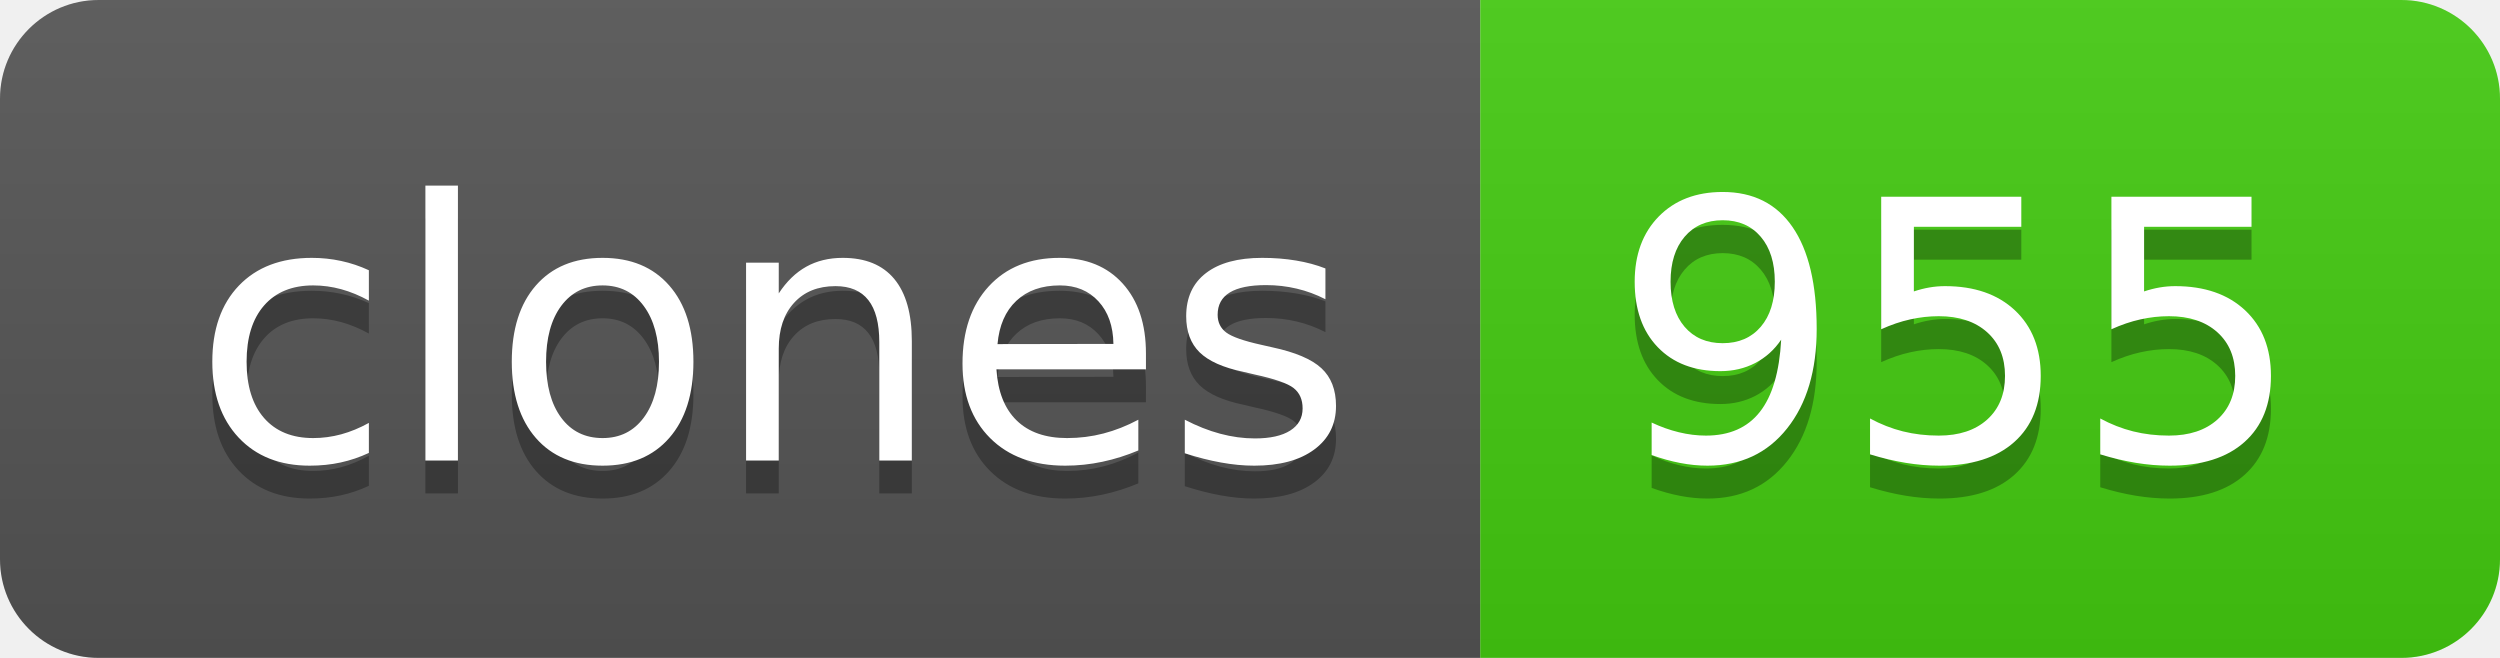
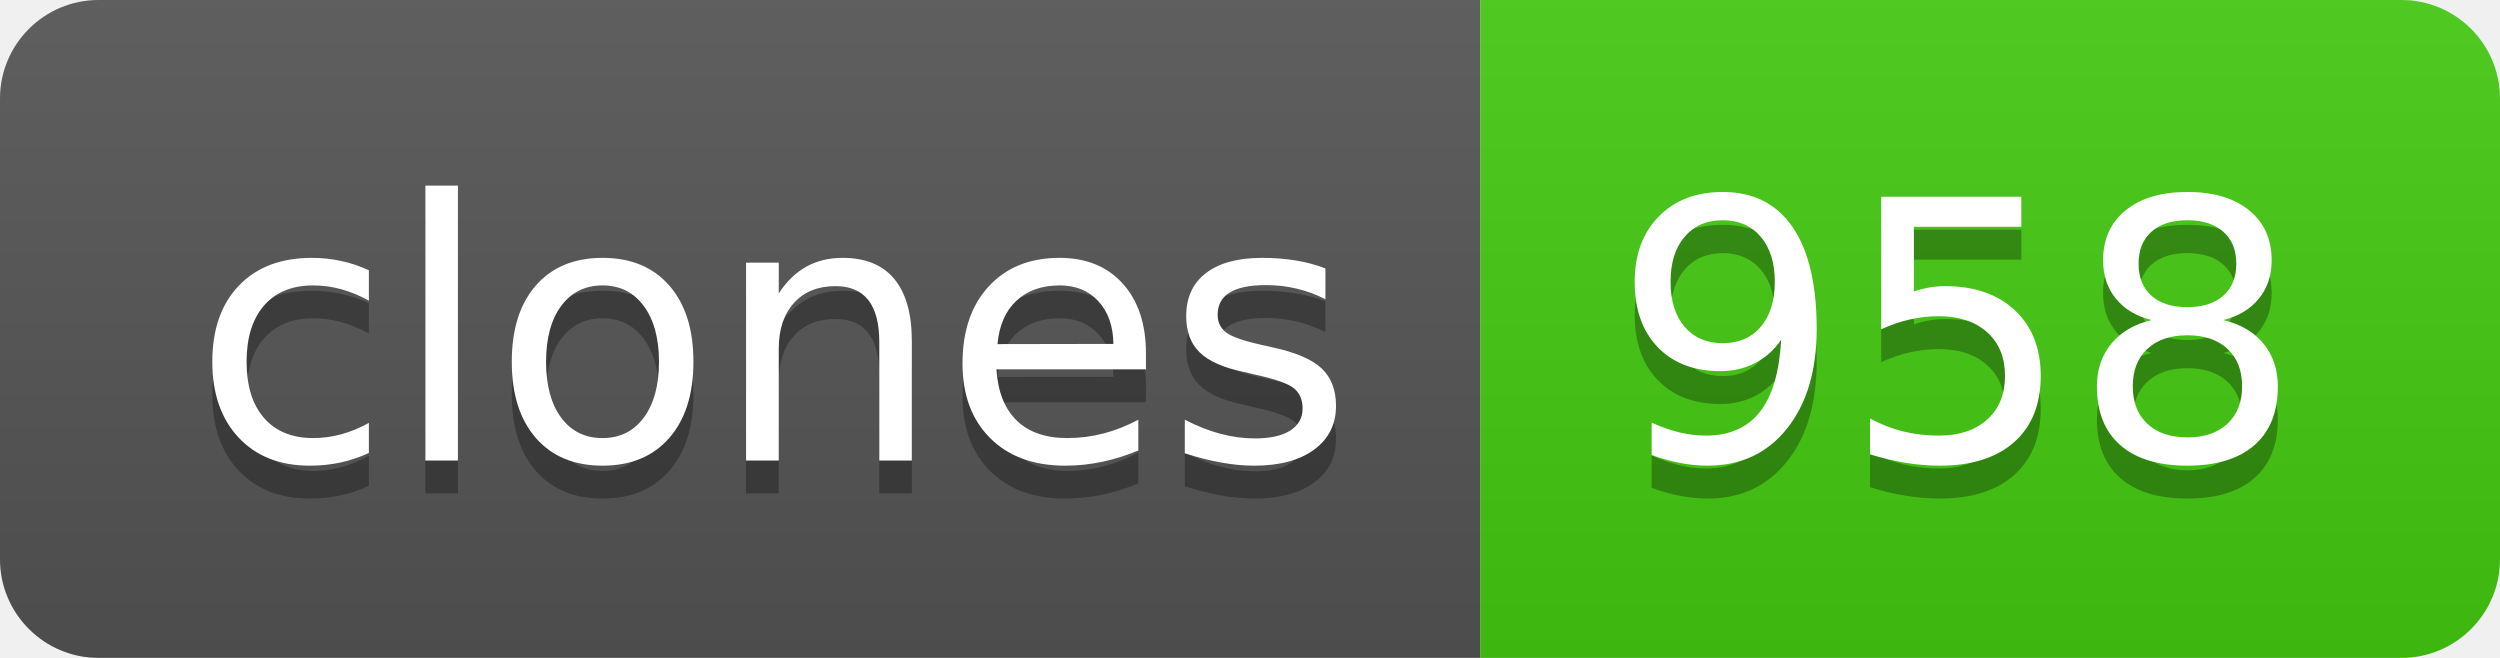
- <svg xmlns="http://www.w3.org/2000/svg" width="76" height="20" role="img" aria-label="clones: 955">
+ <svg xmlns="http://www.w3.org/2000/svg" width="76" height="20" role="img" aria-label="clones: 958">
  <linearGradient id="s" x2="0" y2="100%">
    <stop offset="0" stop-color="#bbb" stop-opacity=".1" />
    <stop offset="1" stop-opacity=".1" />
  </linearGradient>
  <clipPath id="r">
    <rect width="76" height="20" rx="3" fill="#fff" />
  </clipPath>
  <g clip-path="url(#r)">
    <rect width="45" height="20" fill="#555" />
    <rect x="45" width="31" height="20" fill="#4c1" />
    <rect width="76" height="20" fill="url(#s)" />
  </g>
  <g fill="#fff" text-anchor="middle" font-family="Verdana,Geneva,DejaVu Sans,sans-serif" text-rendering="geometricPrecision" font-size="110">
    <text aria-hidden="true" x="235" y="150" fill="#010101" fill-opacity=".3" transform="scale(.1)" textLength="350">clones</text>
    <text x="235" y="140" transform="scale(.1)" fill="#fff" textLength="350">clones</text>
-     <text aria-hidden="true" x="595" y="150" fill="#010101" fill-opacity=".3" transform="scale(.1)" textLength="210">955</text>
-     <text x="595" y="140" transform="scale(.1)" fill="#fff" textLength="210">955</text>
+     <text aria-hidden="true" x="595" y="150" fill="#010101" fill-opacity=".3" transform="scale(.1)" textLength="210">958</text>
+     <text x="595" y="140" transform="scale(.1)" fill="#fff" textLength="210">958</text>
  </g>
</svg>
